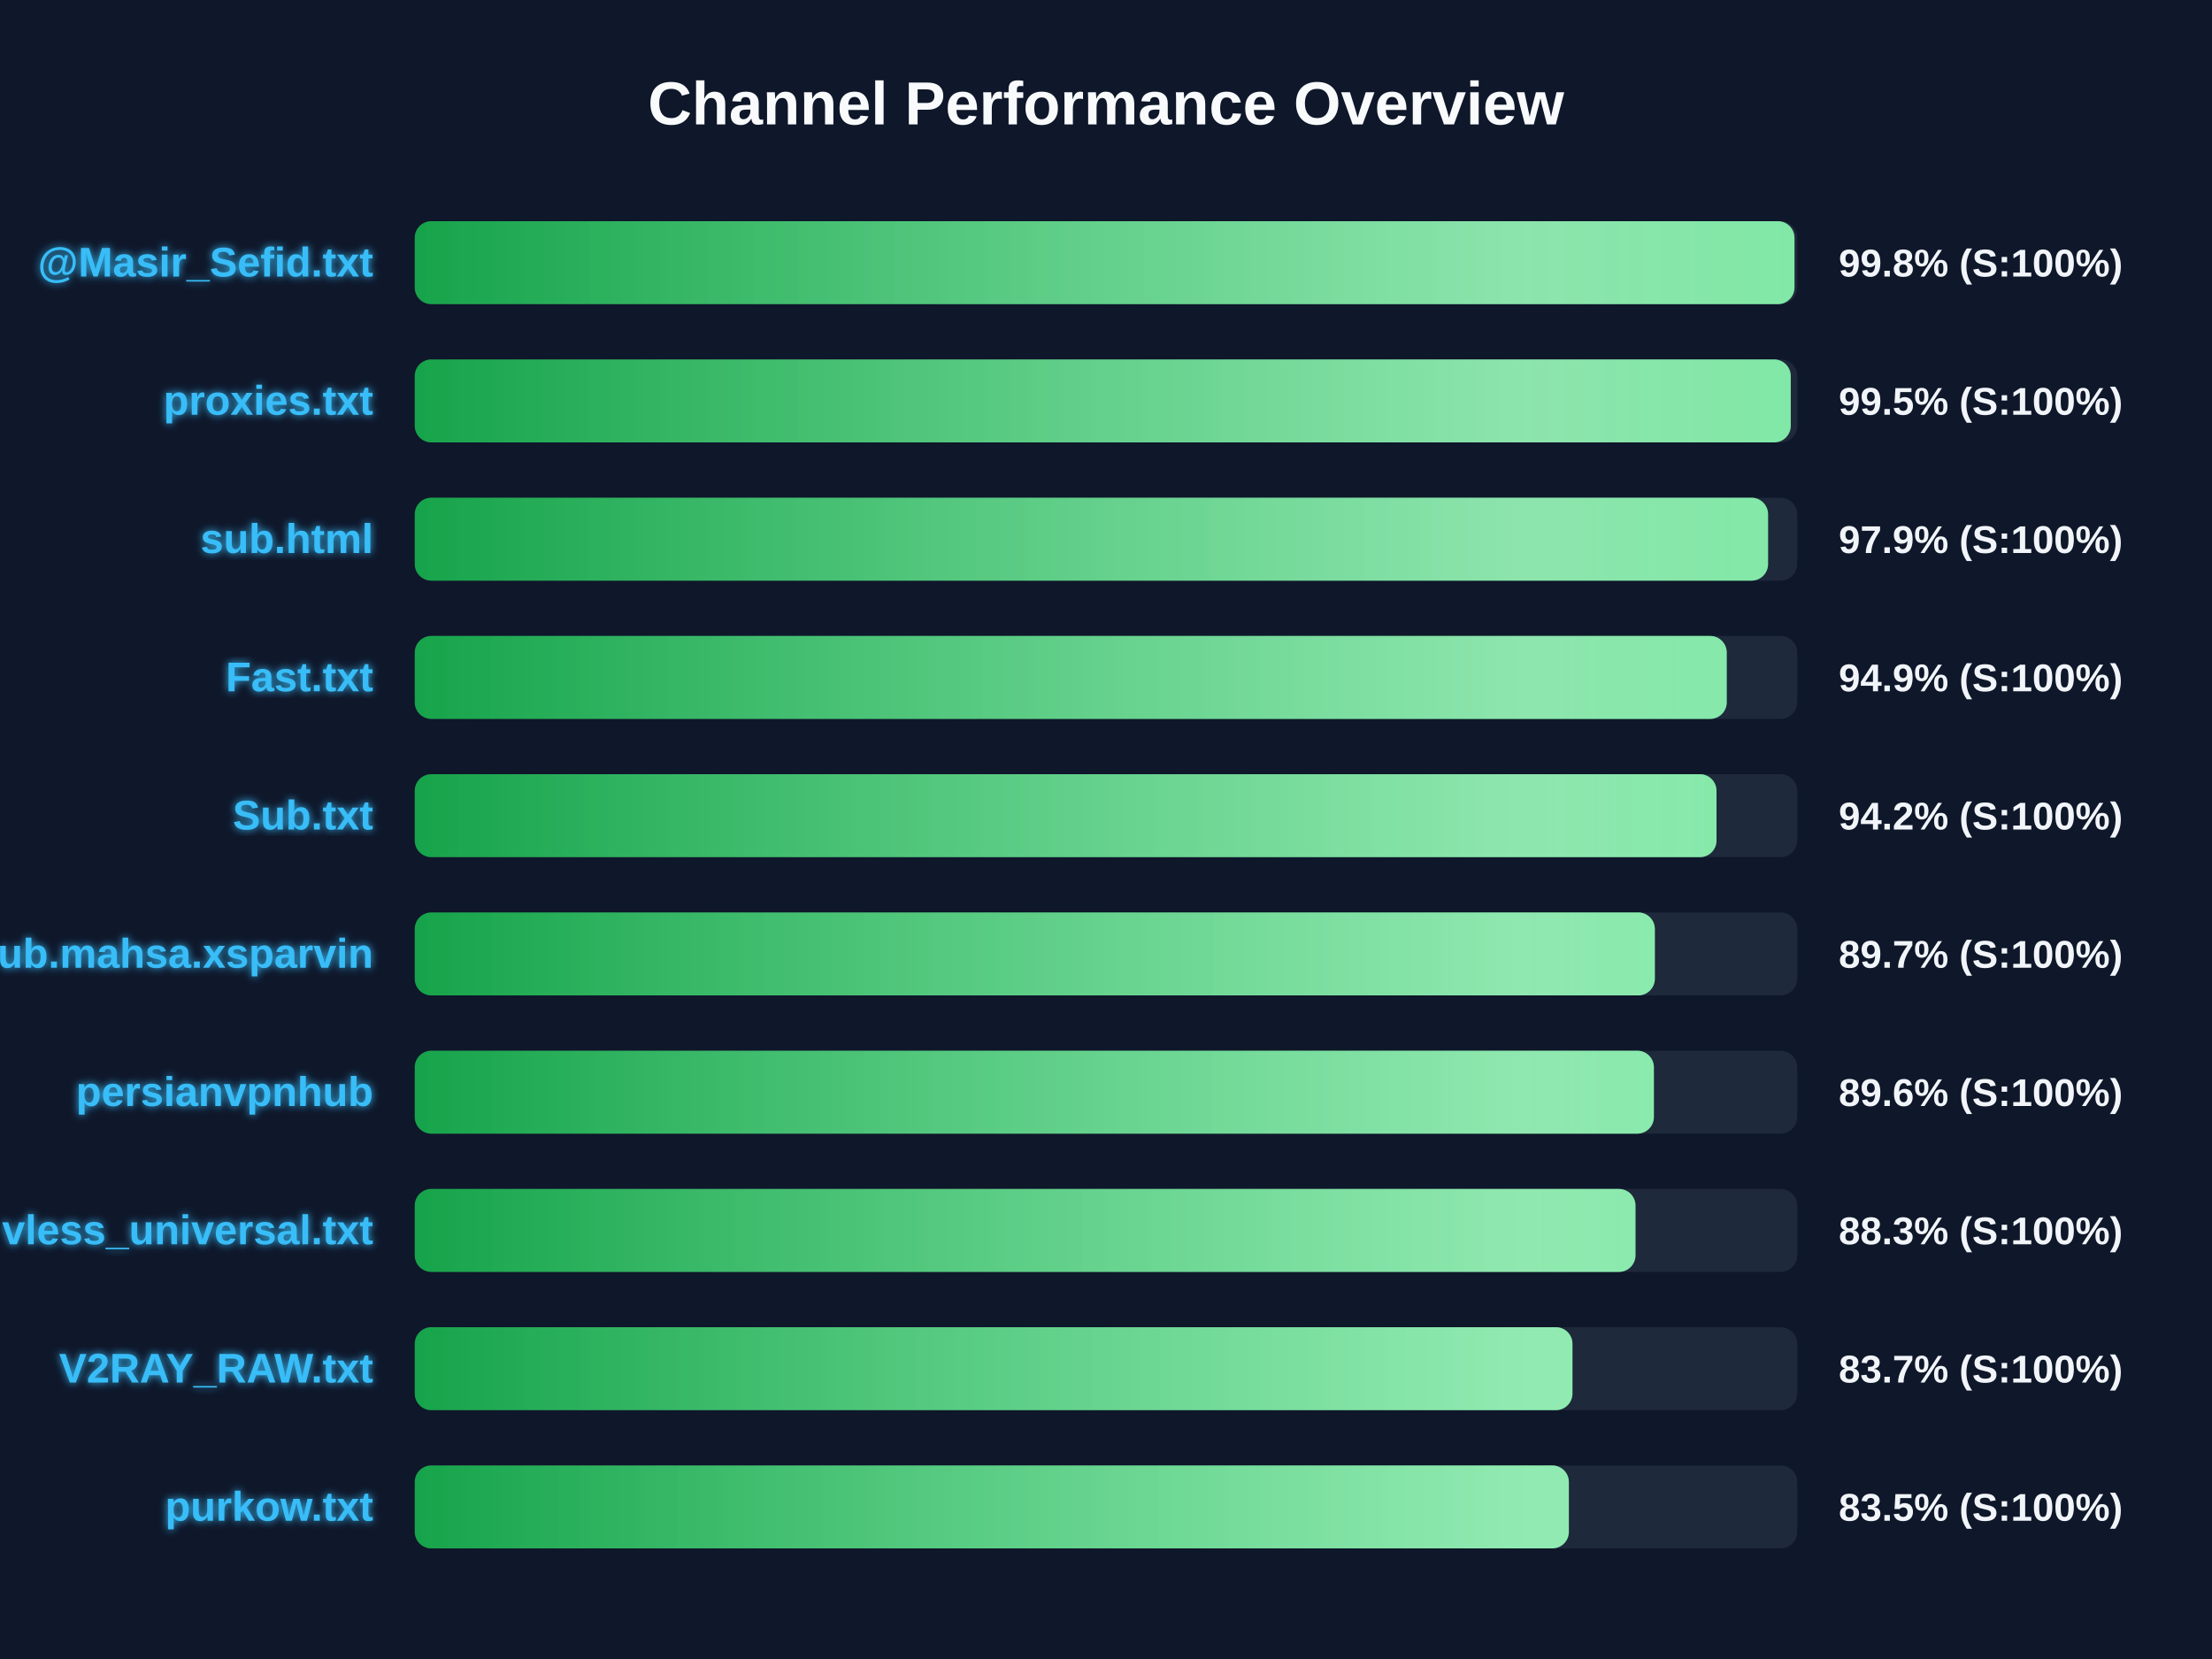
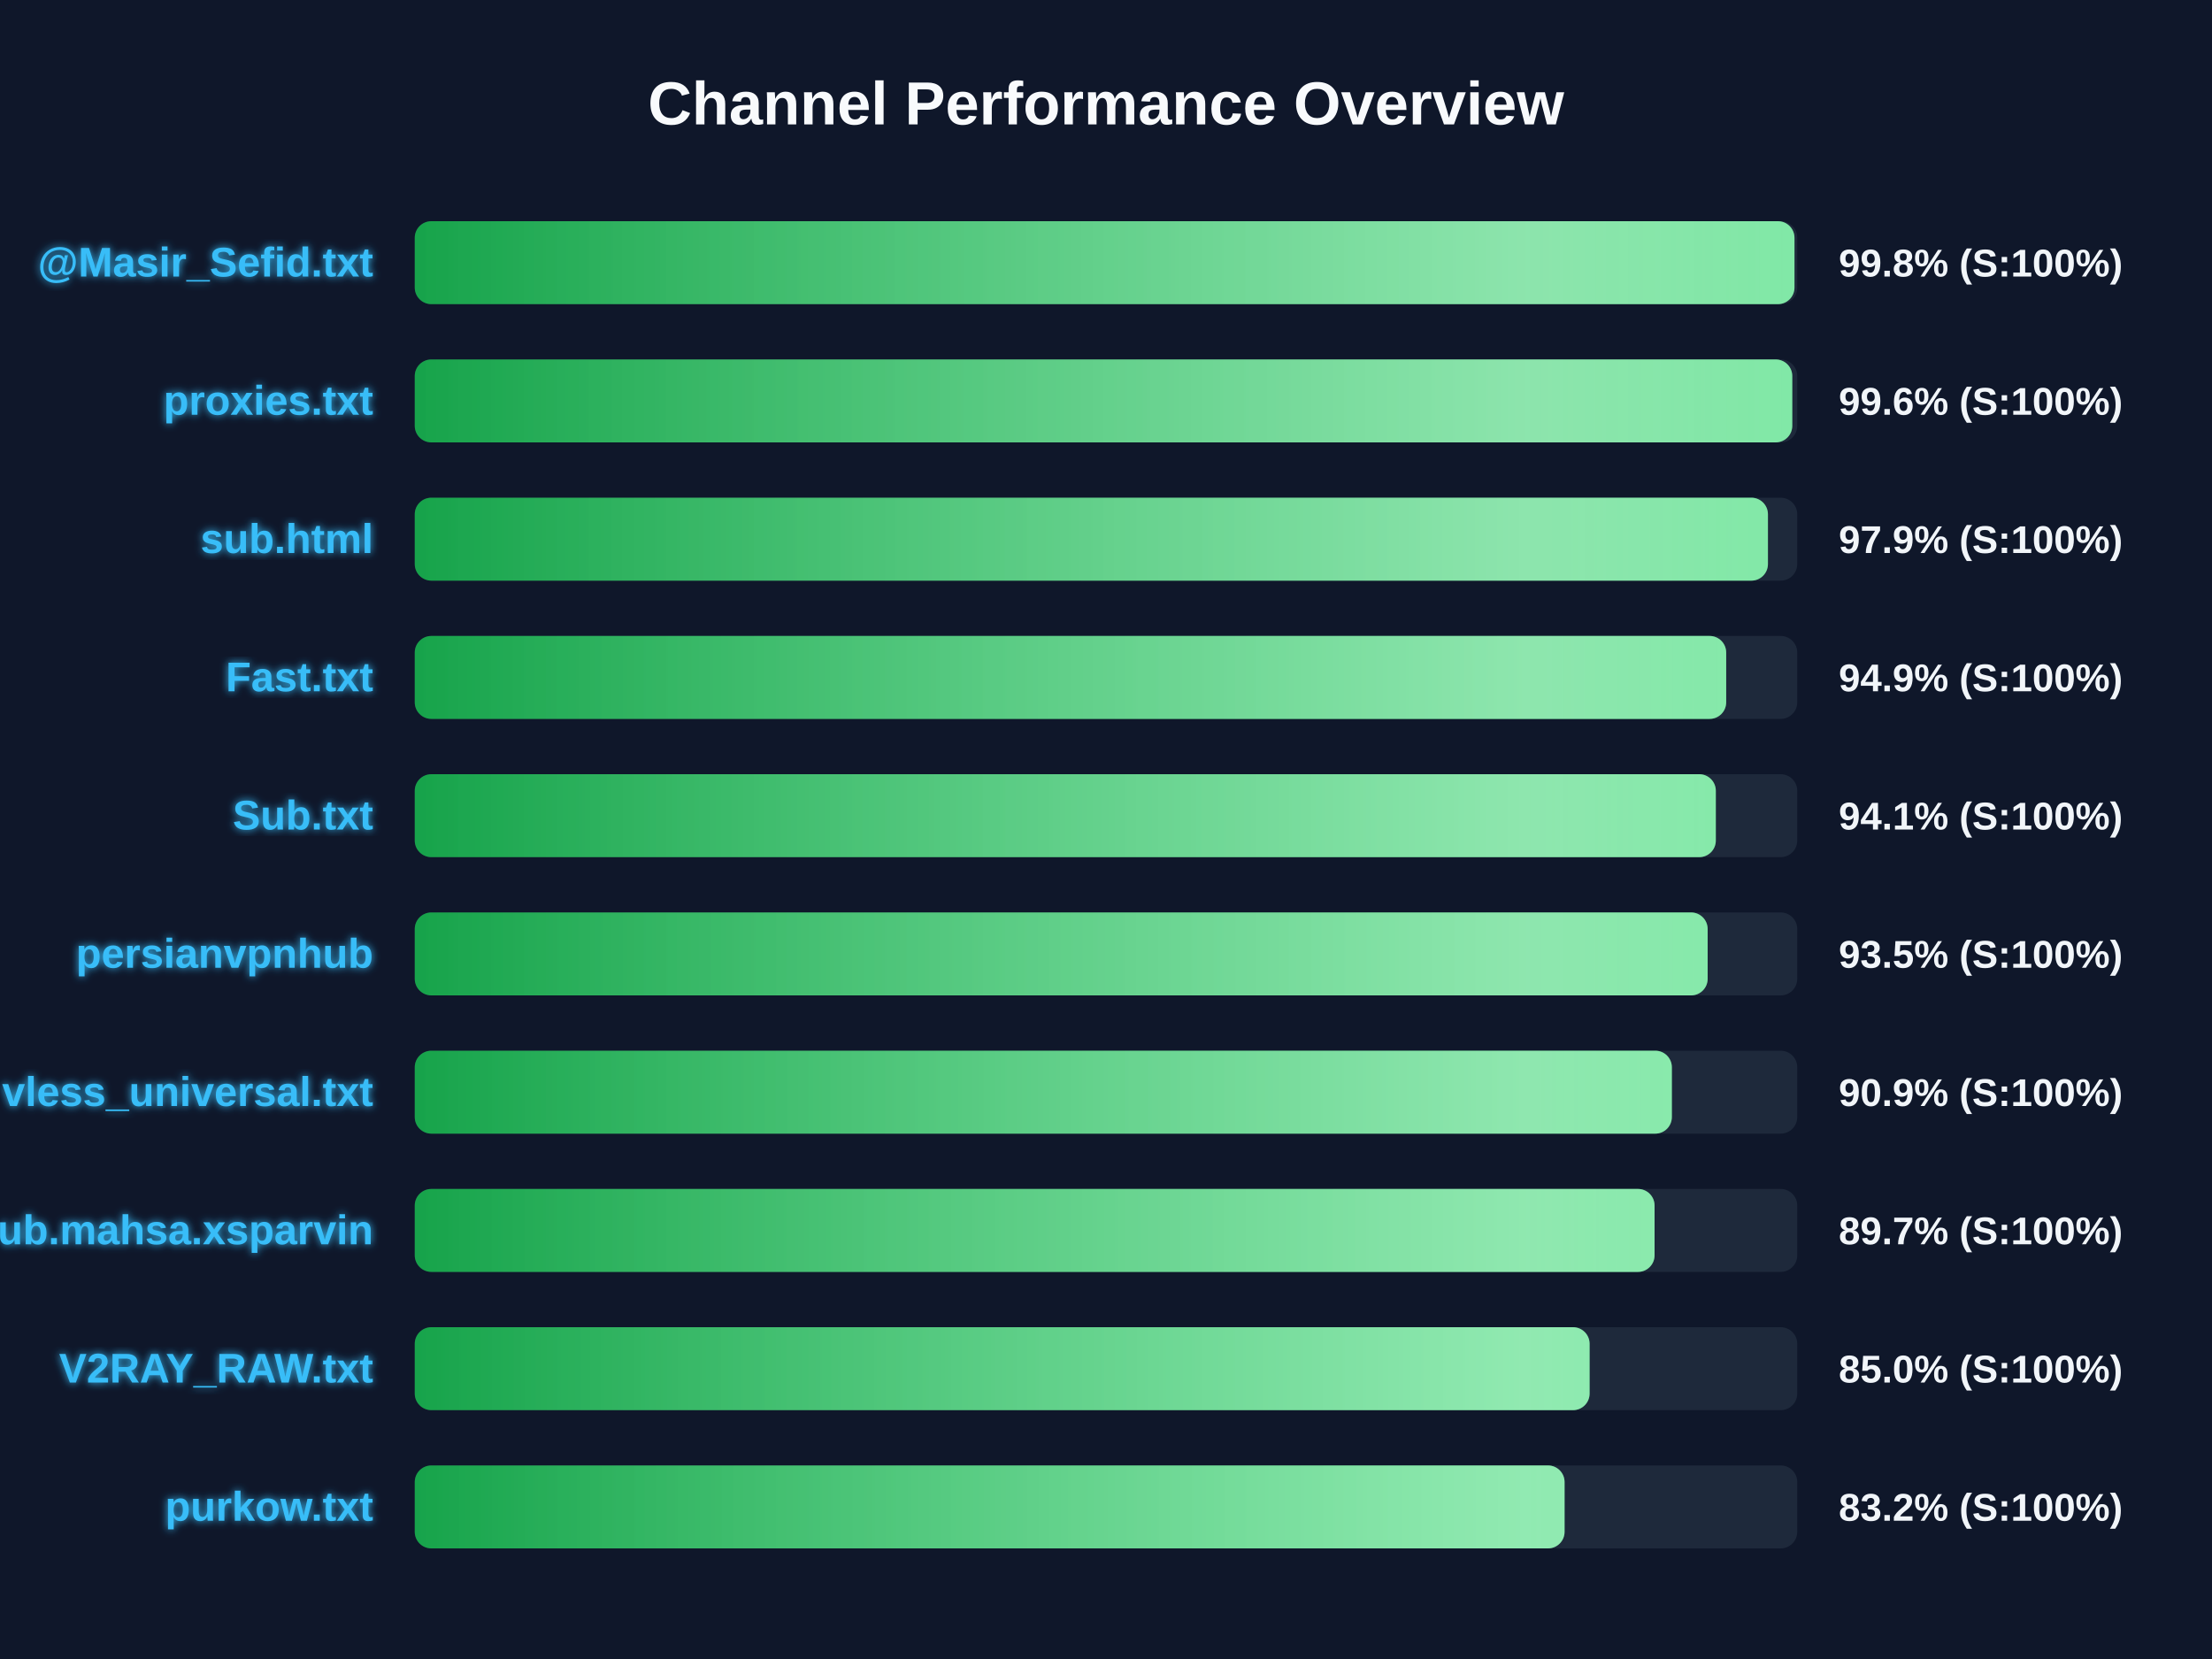
<svg xmlns="http://www.w3.org/2000/svg" width="800" height="600" version="1.1">
  <defs>
    <linearGradient id="grad-green" x1="0%" y1="0%" x2="100%" y2="0%">
      <stop offset="0%" stop-color="#16a34a" />
      <stop offset="100%" stop-color="#4ade80" />
    </linearGradient>
    <linearGradient id="grad-yellow" x1="0%" y1="0%" x2="100%" y2="0%">
      <stop offset="0%" stop-color="#ca8a04" />
      <stop offset="100%" stop-color="#fde047" />
    </linearGradient>
    <linearGradient id="grad-red" x1="0%" y1="0%" x2="100%" y2="0%">
      <stop offset="0%" stop-color="#dc2626" />
      <stop offset="100%" stop-color="#f87171" />
    </linearGradient>
    <linearGradient id="shimmer" x1="0%" y1="0%" x2="100%" y2="0%">
      <stop offset="0%" stop-color="rgba(255,255,255,0)" />
      <stop offset="50%" stop-color="rgba(255,255,255,0.4)" />
      <stop offset="100%" stop-color="rgba(255,255,255,0)" />
    </linearGradient>
    <filter id="glow" x="-20%" y="-20%" width="140%" height="140%">
      <feGaussianBlur stdDeviation="1.5" result="blur" />
      <feComposite in="SourceGraphic" in2="blur" operator="over" />
    </filter>
  </defs>
  <style>
        .bg-rect { fill: #0f172a; }
        .title { font: bold 22px 'Segoe UI', Arial, sans-serif; fill: #f8fafc; }
        .row { font: bold 15px 'Segoe UI', Arial, sans-serif; fill: #38bdf8; filter: url(#glow); }
        .score { font: bold 14px 'Segoe UI', Arial, sans-serif; fill: #f1f5f9; }
        @keyframes shimmer-anim {
            0% { transform: translateX(-100%); }
            100% { transform: translateX(200%); }
        }
        .shimmer-rect {
            animation: shimmer-anim 2.5s infinite linear;
        }
    </style>
  <rect width="100%" height="100%" class="bg-rect" />
  <text x="400" y="45" text-anchor="middle" class="title">Channel Performance Overview</text>
  <rect x="150" y="80" width="500" height="30" fill="#1e293b" rx="6" />
  <clipPath id="clip-0">
    <rect x="150" y="80" width="499.0" height="30" rx="6" />
  </clipPath>
  <rect x="150" y="80" width="499.0" height="30" fill="url(#grad-green)" rx="6" />
  <g clip-path="url(#clip-0)">
    <rect x="150" y="80" width="100%" height="30" fill="url(#shimmer)" class="shimmer-rect" />
  </g>
  <text x="135" y="100" text-anchor="end" class="row">@Masir_Sefid.txt</text>
  <text x="665" y="100" text-anchor="start" class="score">99.8% (S:100%)</text>
  <rect x="150" y="130" width="500" height="30" fill="#1e293b" rx="6" />
  <clipPath id="clip-1">
-     <rect x="150" y="130" width="497.65" height="30" rx="6" />
+     <rect x="150" y="130" width="498.2" height="30" rx="6" />
  </clipPath>
-   <rect x="150" y="130" width="497.65" height="30" fill="url(#grad-green)" rx="6" />
+   <rect x="150" y="130" width="498.2" height="30" fill="url(#grad-green)" rx="6" />
  <g clip-path="url(#clip-1)">
    <rect x="150" y="130" width="100%" height="30" fill="url(#shimmer)" class="shimmer-rect" />
  </g>
  <text x="135" y="150" text-anchor="end" class="row">proxies.txt</text>
-   <text x="665" y="150" text-anchor="start" class="score">99.5% (S:100%)</text>
+   <text x="665" y="150" text-anchor="start" class="score">99.6% (S:100%)</text>
  <rect x="150" y="180" width="500" height="30" fill="#1e293b" rx="6" />
  <clipPath id="clip-2">
-     <rect x="150" y="180" width="489.45" height="30" rx="6" />
+     <rect x="150" y="180" width="489.4" height="30" rx="6" />
  </clipPath>
-   <rect x="150" y="180" width="489.45" height="30" fill="url(#grad-green)" rx="6" />
+   <rect x="150" y="180" width="489.4" height="30" fill="url(#grad-green)" rx="6" />
  <g clip-path="url(#clip-2)">
    <rect x="150" y="180" width="100%" height="30" fill="url(#shimmer)" class="shimmer-rect" />
  </g>
  <text x="135" y="200" text-anchor="end" class="row">sub.html</text>
  <text x="665" y="200" text-anchor="start" class="score">97.9% (S:100%)</text>
  <rect x="150" y="230" width="500" height="30" fill="#1e293b" rx="6" />
  <clipPath id="clip-3">
-     <rect x="150" y="230" width="474.5" height="30" rx="6" />
+     <rect x="150" y="230" width="474.3" height="30" rx="6" />
  </clipPath>
-   <rect x="150" y="230" width="474.5" height="30" fill="url(#grad-green)" rx="6" />
+   <rect x="150" y="230" width="474.3" height="30" fill="url(#grad-green)" rx="6" />
  <g clip-path="url(#clip-3)">
    <rect x="150" y="230" width="100%" height="30" fill="url(#shimmer)" class="shimmer-rect" />
  </g>
  <text x="135" y="250" text-anchor="end" class="row">Fast.txt</text>
  <text x="665" y="250" text-anchor="start" class="score">94.9% (S:100%)</text>
  <rect x="150" y="280" width="500" height="30" fill="#1e293b" rx="6" />
  <clipPath id="clip-4">
-     <rect x="150" y="280" width="470.8" height="30" rx="6" />
+     <rect x="150" y="280" width="470.55" height="30" rx="6" />
  </clipPath>
-   <rect x="150" y="280" width="470.8" height="30" fill="url(#grad-green)" rx="6" />
+   <rect x="150" y="280" width="470.55" height="30" fill="url(#grad-green)" rx="6" />
  <g clip-path="url(#clip-4)">
    <rect x="150" y="280" width="100%" height="30" fill="url(#shimmer)" class="shimmer-rect" />
  </g>
  <text x="135" y="300" text-anchor="end" class="row">Sub.txt</text>
-   <text x="665" y="300" text-anchor="start" class="score">94.2% (S:100%)</text>
+   <text x="665" y="300" text-anchor="start" class="score">94.1% (S:100%)</text>
  <rect x="150" y="330" width="500" height="30" fill="#1e293b" rx="6" />
  <clipPath id="clip-5">
-     <rect x="150" y="330" width="448.5" height="30" rx="6" />
+     <rect x="150" y="330" width="467.6" height="30" rx="6" />
  </clipPath>
-   <rect x="150" y="330" width="448.5" height="30" fill="url(#grad-green)" rx="6" />
+   <rect x="150" y="330" width="467.6" height="30" fill="url(#grad-green)" rx="6" />
  <g clip-path="url(#clip-5)">
    <rect x="150" y="330" width="100%" height="30" fill="url(#shimmer)" class="shimmer-rect" />
  </g>
-   <text x="135" y="350" text-anchor="end" class="row">Sub.mahsa.xsparvin</text>
-   <text x="665" y="350" text-anchor="start" class="score">89.7% (S:100%)</text>
+   <text x="135" y="350" text-anchor="end" class="row">persianvpnhub</text>
+   <text x="665" y="350" text-anchor="start" class="score">93.5% (S:100%)</text>
  <rect x="150" y="380" width="500" height="30" fill="#1e293b" rx="6" />
  <clipPath id="clip-6">
-     <rect x="150" y="380" width="448.15" height="30" rx="6" />
+     <rect x="150" y="380" width="454.65" height="30" rx="6" />
  </clipPath>
-   <rect x="150" y="380" width="448.15" height="30" fill="url(#grad-green)" rx="6" />
+   <rect x="150" y="380" width="454.65" height="30" fill="url(#grad-green)" rx="6" />
  <g clip-path="url(#clip-6)">
    <rect x="150" y="380" width="100%" height="30" fill="url(#shimmer)" class="shimmer-rect" />
  </g>
-   <text x="135" y="400" text-anchor="end" class="row">persianvpnhub</text>
-   <text x="665" y="400" text-anchor="start" class="score">89.6% (S:100%)</text>
+   <text x="135" y="400" text-anchor="end" class="row">vless_universal.txt</text>
+   <text x="665" y="400" text-anchor="start" class="score">90.9% (S:100%)</text>
  <rect x="150" y="430" width="500" height="30" fill="#1e293b" rx="6" />
  <clipPath id="clip-7">
-     <rect x="150" y="430" width="441.5" height="30" rx="6" />
+     <rect x="150" y="430" width="448.4" height="30" rx="6" />
  </clipPath>
-   <rect x="150" y="430" width="441.5" height="30" fill="url(#grad-green)" rx="6" />
+   <rect x="150" y="430" width="448.4" height="30" fill="url(#grad-green)" rx="6" />
  <g clip-path="url(#clip-7)">
    <rect x="150" y="430" width="100%" height="30" fill="url(#shimmer)" class="shimmer-rect" />
  </g>
-   <text x="135" y="450" text-anchor="end" class="row">vless_universal.txt</text>
-   <text x="665" y="450" text-anchor="start" class="score">88.3% (S:100%)</text>
+   <text x="135" y="450" text-anchor="end" class="row">Sub.mahsa.xsparvin</text>
+   <text x="665" y="450" text-anchor="start" class="score">89.7% (S:100%)</text>
  <rect x="150" y="480" width="500" height="30" fill="#1e293b" rx="6" />
  <clipPath id="clip-8">
-     <rect x="150" y="480" width="418.7" height="30" rx="6" />
+     <rect x="150" y="480" width="424.9" height="30" rx="6" />
  </clipPath>
-   <rect x="150" y="480" width="418.7" height="30" fill="url(#grad-green)" rx="6" />
+   <rect x="150" y="480" width="424.9" height="30" fill="url(#grad-green)" rx="6" />
  <g clip-path="url(#clip-8)">
    <rect x="150" y="480" width="100%" height="30" fill="url(#shimmer)" class="shimmer-rect" />
  </g>
  <text x="135" y="500" text-anchor="end" class="row">V2RAY_RAW.txt</text>
-   <text x="665" y="500" text-anchor="start" class="score">83.7% (S:100%)</text>
+   <text x="665" y="500" text-anchor="start" class="score">85.0% (S:100%)</text>
  <rect x="150" y="530" width="500" height="30" fill="#1e293b" rx="6" />
  <clipPath id="clip-9">
-     <rect x="150" y="530" width="417.4" height="30" rx="6" />
+     <rect x="150" y="530" width="415.85" height="30" rx="6" />
  </clipPath>
-   <rect x="150" y="530" width="417.4" height="30" fill="url(#grad-green)" rx="6" />
+   <rect x="150" y="530" width="415.85" height="30" fill="url(#grad-green)" rx="6" />
  <g clip-path="url(#clip-9)">
    <rect x="150" y="530" width="100%" height="30" fill="url(#shimmer)" class="shimmer-rect" />
  </g>
  <text x="135" y="550" text-anchor="end" class="row">purkow.txt</text>
-   <text x="665" y="550" text-anchor="start" class="score">83.5% (S:100%)</text>
+   <text x="665" y="550" text-anchor="start" class="score">83.2% (S:100%)</text>
</svg>
